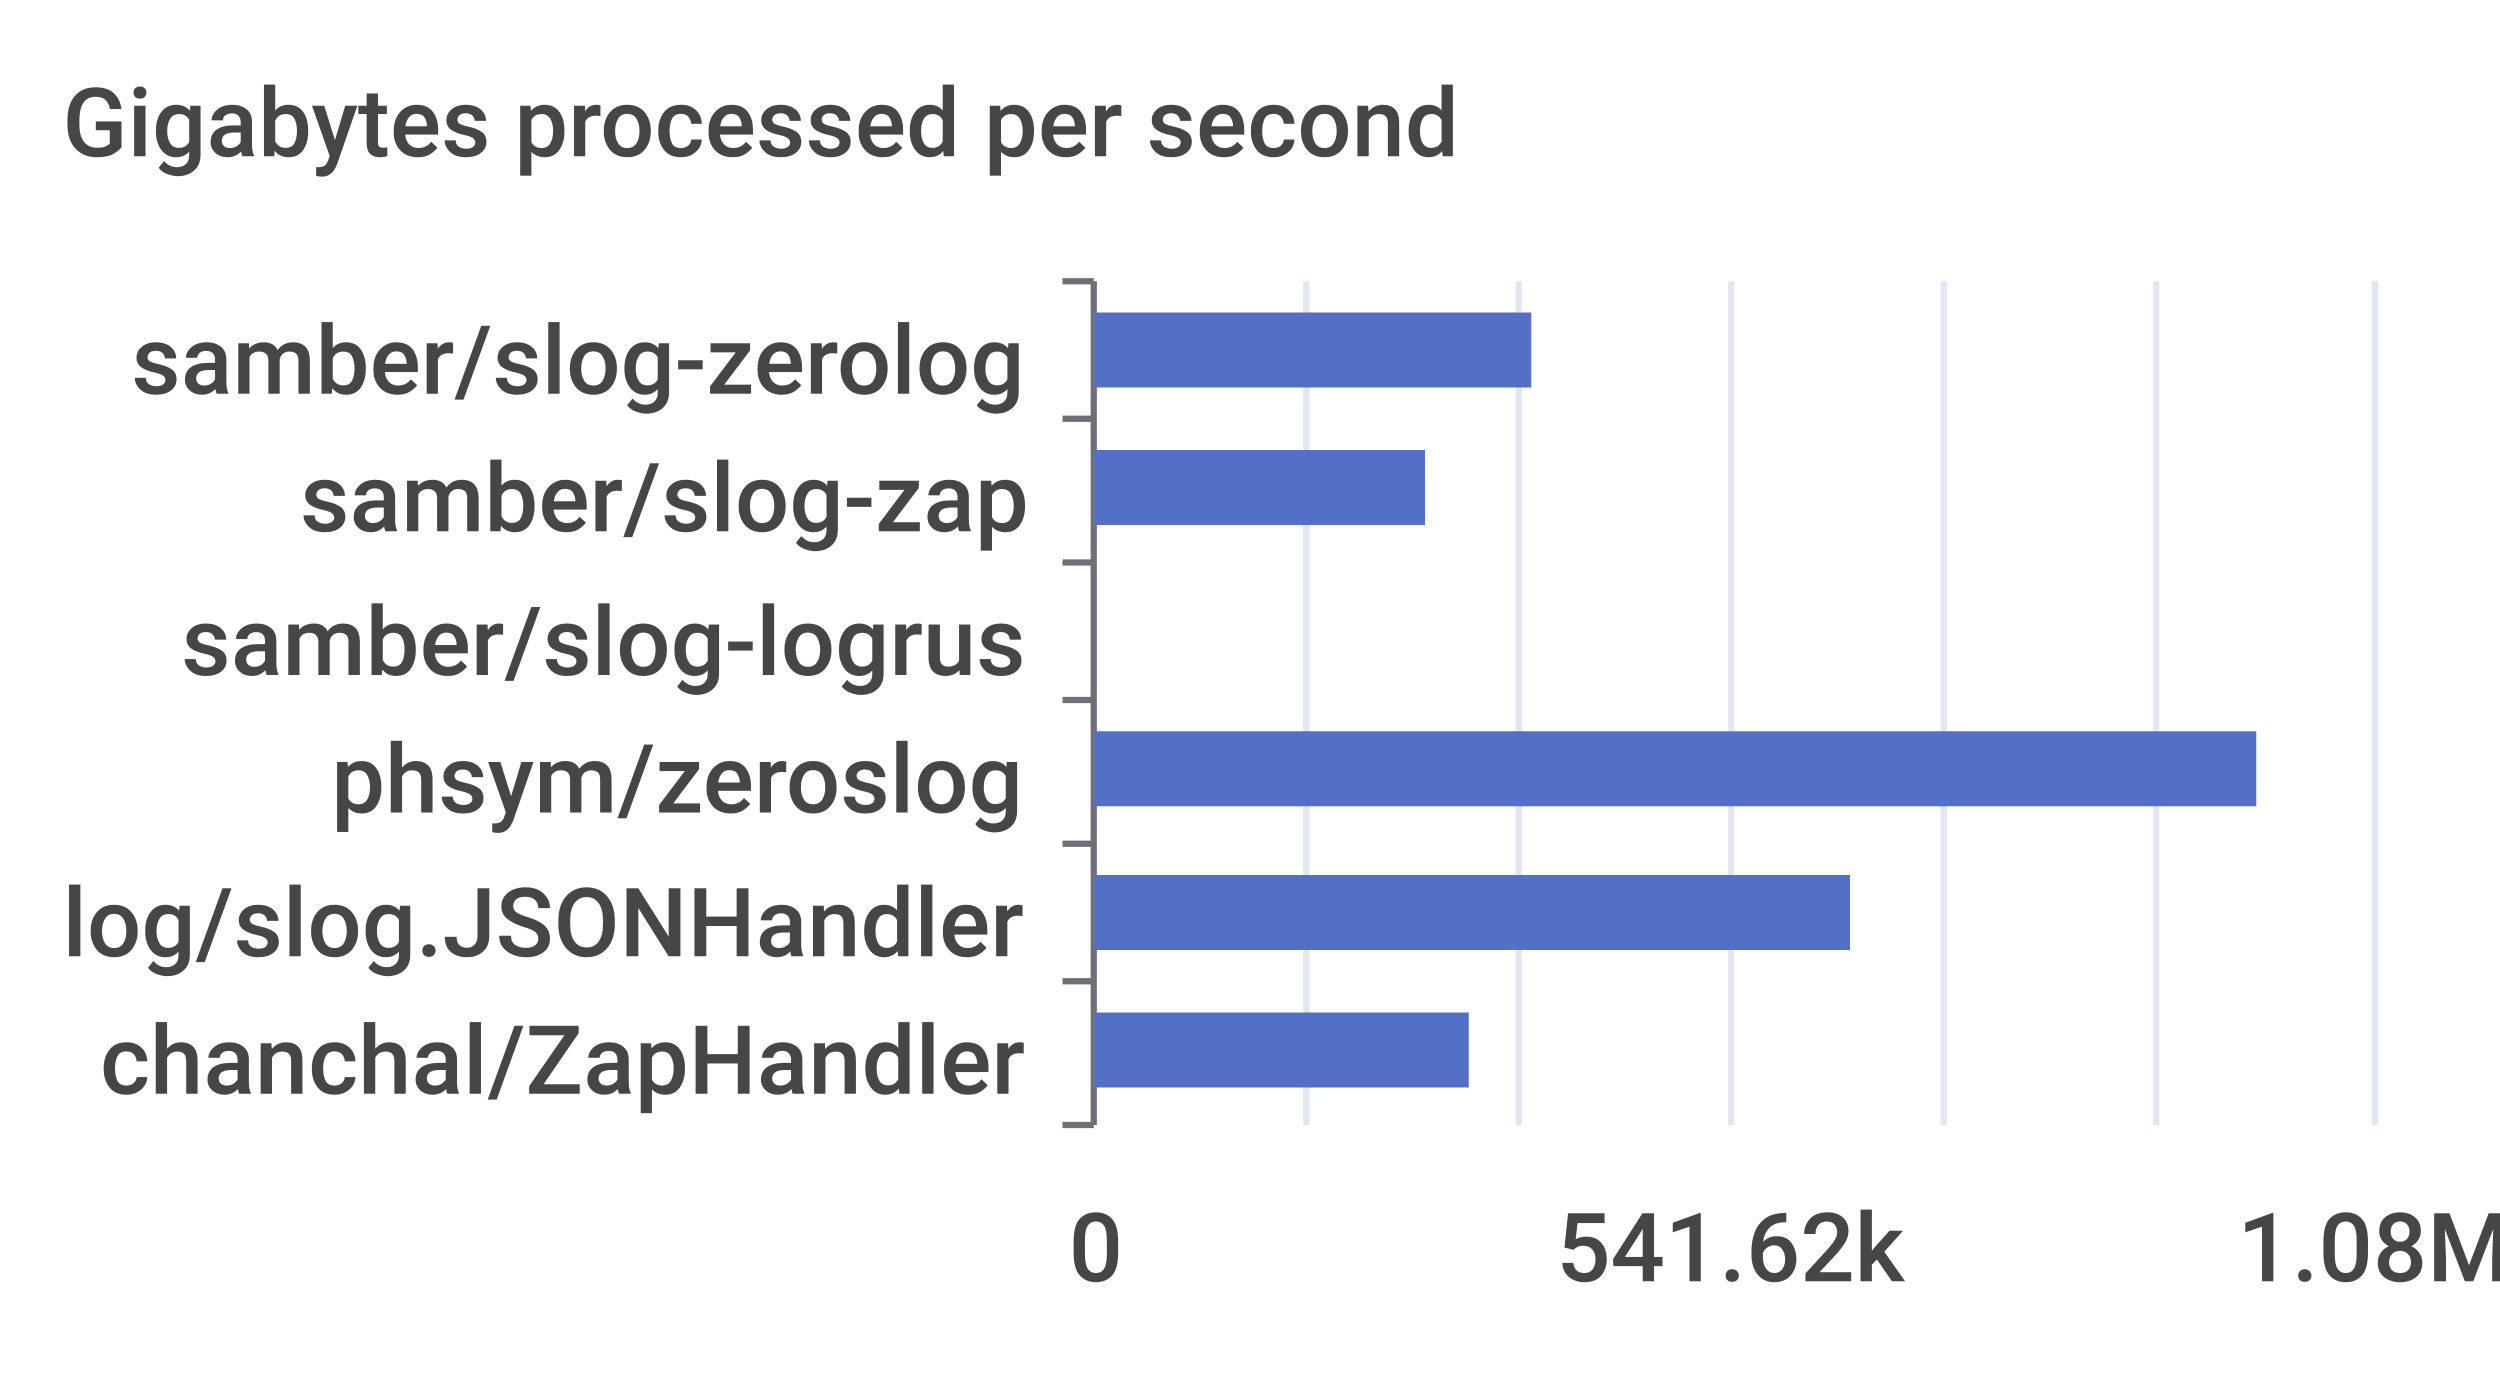
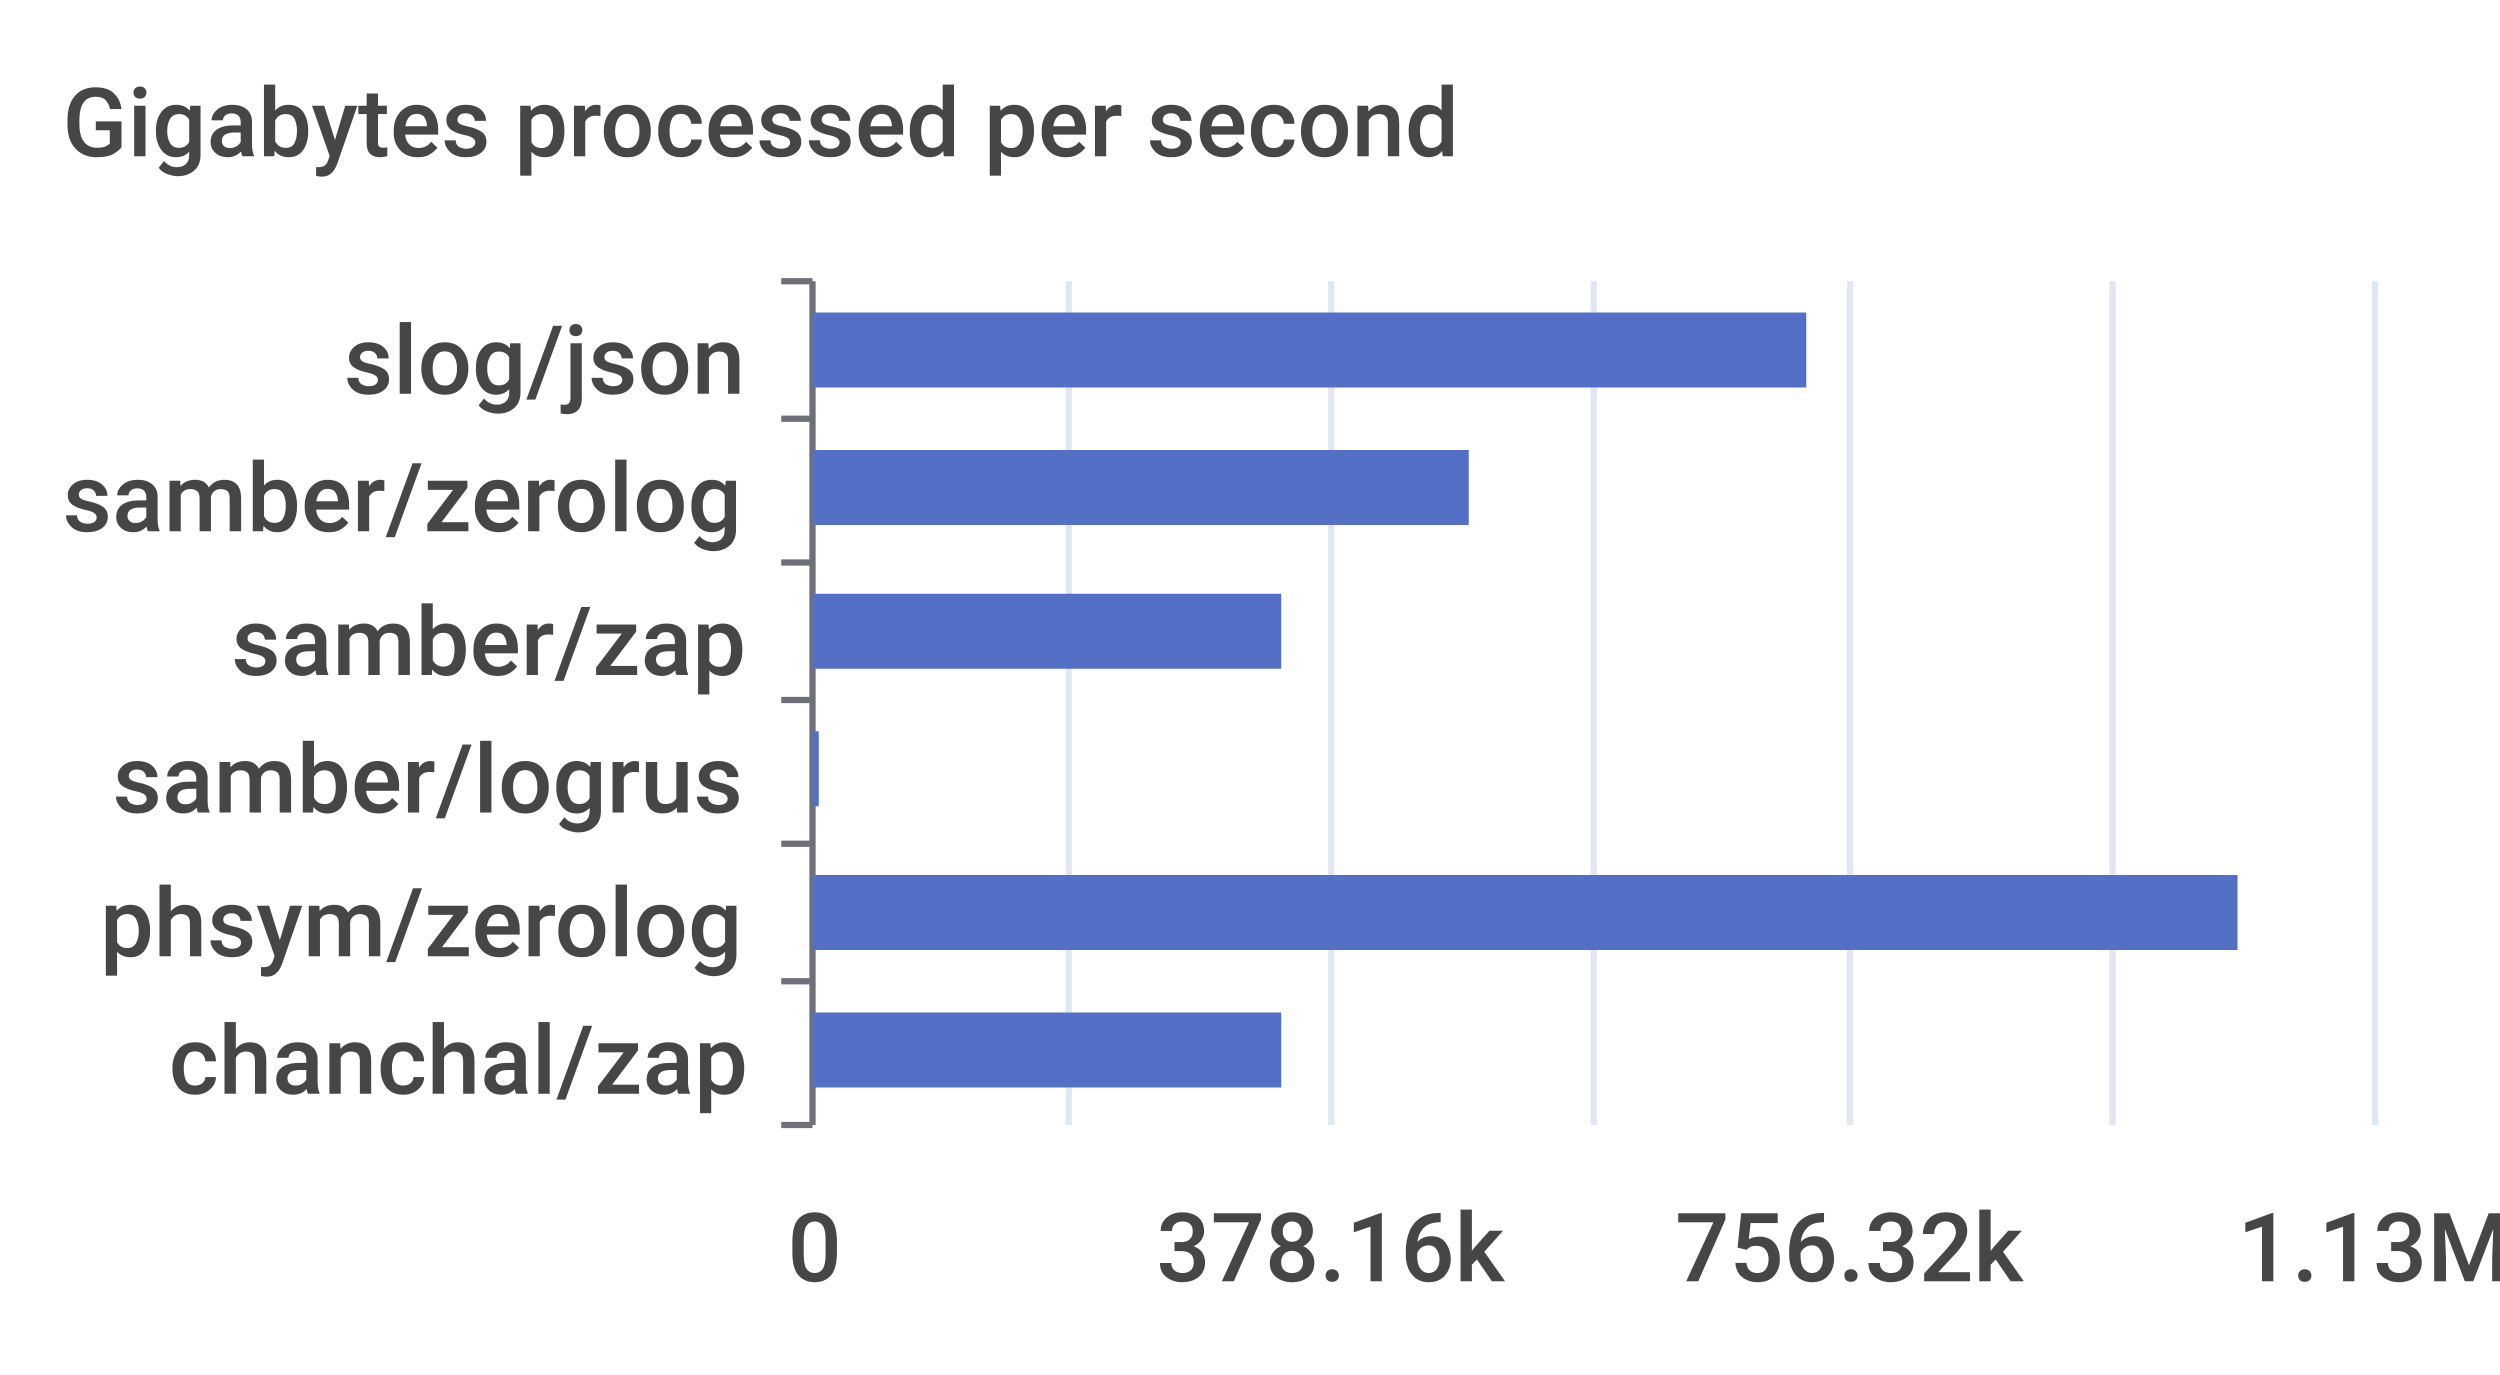
<svg xmlns="http://www.w3.org/2000/svg" width="400" height="220">\n<path d="M 0 0 L 400 0 L 400 220 L 0 220 L 0 0" style="stroke-width:0;stroke:none;fill:rgba(255,255,255,1.0)" />
  <text x="10" y="25" style="stroke-width:0;stroke:none;fill:rgba(70,70,70,1.0);font-size:15.3px;font-family:'Roboto Medium',sans-serif">Gigabytes processed per second</text>
-   <path d="M 170 45 L 175 45" style="stroke-width:1;stroke:rgba(110,112,121,1.0);fill:none" />
-   <path d="M 170 67 L 175 67" style="stroke-width:1;stroke:rgba(110,112,121,1.0);fill:none" />
-   <path d="M 170 90 L 175 90" style="stroke-width:1;stroke:rgba(110,112,121,1.0);fill:none" />
-   <path d="M 170 112 L 175 112" style="stroke-width:1;stroke:rgba(110,112,121,1.0);fill:none" />
-   <path d="M 170 135 L 175 135" style="stroke-width:1;stroke:rgba(110,112,121,1.0);fill:none" />
-   <path d="M 170 157 L 175 157" style="stroke-width:1;stroke:rgba(110,112,121,1.0);fill:none" />
-   <path d="M 170 180 L 175 180" style="stroke-width:1;stroke:rgba(110,112,121,1.0);fill:none" />
-   <path d="M 175 45 L 175 180" style="stroke-width:1;stroke:rgba(110,112,121,1.0);fill:none" />
-   <text x="21" y="63" style="stroke-width:0;stroke:none;fill:rgba(70,70,70,1.0);font-size:15.3px;font-family:'Roboto Medium',sans-serif">samber/slog-zerolog</text>
-   <text x="48" y="85" style="stroke-width:0;stroke:none;fill:rgba(70,70,70,1.0);font-size:15.3px;font-family:'Roboto Medium',sans-serif">samber/slog-zap</text>
-   <text x="29" y="108" style="stroke-width:0;stroke:none;fill:rgba(70,70,70,1.0);font-size:15.3px;font-family:'Roboto Medium',sans-serif">samber/slog-logrus</text>
-   <text x="53" y="130" style="stroke-width:0;stroke:none;fill:rgba(70,70,70,1.0);font-size:15.3px;font-family:'Roboto Medium',sans-serif">phsym/zeroslog</text>
-   <text x="10" y="153" style="stroke-width:0;stroke:none;fill:rgba(70,70,70,1.0);font-size:15.3px;font-family:'Roboto Medium',sans-serif">log/slog.JSONHandler</text>
-   <text x="16" y="175" style="stroke-width:0;stroke:none;fill:rgba(70,70,70,1.0);font-size:15.3px;font-family:'Roboto Medium',sans-serif">chanchal/ZapHandler</text>
-   <text x="171" y="205" style="stroke-width:0;stroke:none;fill:rgba(70,70,70,1.0);font-size:15.3px;font-family:'Roboto Medium',sans-serif">0</text>
-   <text x="249" y="205" style="stroke-width:0;stroke:none;fill:rgba(70,70,70,1.0);font-size:15.3px;font-family:'Roboto Medium',sans-serif">541.62k</text>
-   <text x="358" y="205" style="stroke-width:0;stroke:none;fill:rgba(70,70,70,1.0);font-size:15.3px;font-family:'Roboto Medium',sans-serif">1.08M</text>
-   <path d="M 209 45 L 209 180" style="stroke-width:1;stroke:rgba(224,230,242,1.0);fill:none" />
-   <path d="M 243 45 L 243 180" style="stroke-width:1;stroke:rgba(224,230,242,1.0);fill:none" />
-   <path d="M 277 45 L 277 180" style="stroke-width:1;stroke:rgba(224,230,242,1.0);fill:none" />
-   <path d="M 311 45 L 311 180" style="stroke-width:1;stroke:rgba(224,230,242,1.0);fill:none" />
-   <path d="M 345 45 L 345 180" style="stroke-width:1;stroke:rgba(224,230,242,1.0);fill:none" />
+   <path d="M 125 45 L 130 45" style="stroke-width:1;stroke:rgba(110,112,121,1.0);fill:none" />
+   <path d="M 125 67 L 130 67" style="stroke-width:1;stroke:rgba(110,112,121,1.0);fill:none" />
+   <path d="M 125 90 L 130 90" style="stroke-width:1;stroke:rgba(110,112,121,1.0);fill:none" />
+   <path d="M 125 112 L 130 112" style="stroke-width:1;stroke:rgba(110,112,121,1.0);fill:none" />
+   <path d="M 125 135 L 130 135" style="stroke-width:1;stroke:rgba(110,112,121,1.0);fill:none" />
+   <path d="M 125 157 L 130 157" style="stroke-width:1;stroke:rgba(110,112,121,1.0);fill:none" />
+   <path d="M 125 180 L 130 180" style="stroke-width:1;stroke:rgba(110,112,121,1.0);fill:none" />
+   <path d="M 130 45 L 130 180" style="stroke-width:1;stroke:rgba(110,112,121,1.0);fill:none" />
+   <text x="55" y="63" style="stroke-width:0;stroke:none;fill:rgba(70,70,70,1.0);font-size:15.3px;font-family:'Roboto Medium',sans-serif">slog/json</text>
+   <text x="10" y="85" style="stroke-width:0;stroke:none;fill:rgba(70,70,70,1.0);font-size:15.3px;font-family:'Roboto Medium',sans-serif">samber/zerolog</text>
+   <text x="37" y="108" style="stroke-width:0;stroke:none;fill:rgba(70,70,70,1.0);font-size:15.3px;font-family:'Roboto Medium',sans-serif">samber/zap</text>
+   <text x="18" y="130" style="stroke-width:0;stroke:none;fill:rgba(70,70,70,1.0);font-size:15.3px;font-family:'Roboto Medium',sans-serif">samber/logrus</text>
+   <text x="16" y="153" style="stroke-width:0;stroke:none;fill:rgba(70,70,70,1.0);font-size:15.3px;font-family:'Roboto Medium',sans-serif">phsym/zerolog</text>
+   <text x="27" y="175" style="stroke-width:0;stroke:none;fill:rgba(70,70,70,1.0);font-size:15.3px;font-family:'Roboto Medium',sans-serif">chanchal/zap</text>
+   <text x="126" y="205" style="stroke-width:0;stroke:none;fill:rgba(70,70,70,1.0);font-size:15.3px;font-family:'Roboto Medium',sans-serif">0</text>
+   <text x="185" y="205" style="stroke-width:0;stroke:none;fill:rgba(70,70,70,1.0);font-size:15.3px;font-family:'Roboto Medium',sans-serif">378.16k</text>
+   <text x="268" y="205" style="stroke-width:0;stroke:none;fill:rgba(70,70,70,1.0);font-size:15.3px;font-family:'Roboto Medium',sans-serif">756.32k</text>
+   <text x="358" y="205" style="stroke-width:0;stroke:none;fill:rgba(70,70,70,1.0);font-size:15.3px;font-family:'Roboto Medium',sans-serif">1.13M</text>
+   <path d="M 171 45 L 171 180" style="stroke-width:1;stroke:rgba(224,230,242,1.0);fill:none" />
+   <path d="M 213 45 L 213 180" style="stroke-width:1;stroke:rgba(224,230,242,1.0);fill:none" />
+   <path d="M 255 45 L 255 180" style="stroke-width:1;stroke:rgba(224,230,242,1.0);fill:none" />
+   <path d="M 296 45 L 296 180" style="stroke-width:1;stroke:rgba(224,230,242,1.0);fill:none" />
+   <path d="M 338 45 L 338 180" style="stroke-width:1;stroke:rgba(224,230,242,1.0);fill:none" />
  <path d="M 380 45 L 380 180" style="stroke-width:1;stroke:rgba(224,230,242,1.0);fill:none" />
-   <path d="M 175 162 L 235 162 L 235 174 L 175 174 L 175 162" style="stroke-width:0;stroke:none;fill:rgba(84,112,198,1.0)" />
-   <path d="M 175 140 L 296 140 L 296 152 L 175 152 L 175 140" style="stroke-width:0;stroke:none;fill:rgba(84,112,198,1.0)" />
-   <path d="M 175 117 L 361 117 L 361 129 L 175 129 L 175 117" style="stroke-width:0;stroke:none;fill:rgba(84,112,198,1.0)" />
-   <path d="M 175 95 L 175 95 L 175 107 L 175 107 L 175 95" style="stroke-width:0;stroke:none;fill:rgba(84,112,198,1.0)" />
-   <path d="M 175 72 L 228 72 L 228 84 L 175 84 L 175 72" style="stroke-width:0;stroke:none;fill:rgba(84,112,198,1.0)" />
-   <path d="M 175 50 L 245 50 L 245 62 L 175 62 L 175 50" style="stroke-width:0;stroke:none;fill:rgba(84,112,198,1.0)" />
+   <path d="M 130 162 L 205 162 L 205 174 L 130 174 L 130 162" style="stroke-width:0;stroke:none;fill:rgba(84,112,198,1.0)" />
+   <path d="M 130 140 L 358 140 L 358 152 L 130 152 L 130 140" style="stroke-width:0;stroke:none;fill:rgba(84,112,198,1.0)" />
+   <path d="M 130 117 L 131 117 L 131 129 L 130 129 L 130 117" style="stroke-width:0;stroke:none;fill:rgba(84,112,198,1.0)" />
+   <path d="M 130 95 L 205 95 L 205 107 L 130 107 L 130 95" style="stroke-width:0;stroke:none;fill:rgba(84,112,198,1.0)" />
+   <path d="M 130 72 L 235 72 L 235 84 L 130 84 L 130 72" style="stroke-width:0;stroke:none;fill:rgba(84,112,198,1.0)" />
+   <path d="M 130 50 L 289 50 L 289 62 L 130 62 L 130 50" style="stroke-width:0;stroke:none;fill:rgba(84,112,198,1.0)" />
</svg>
